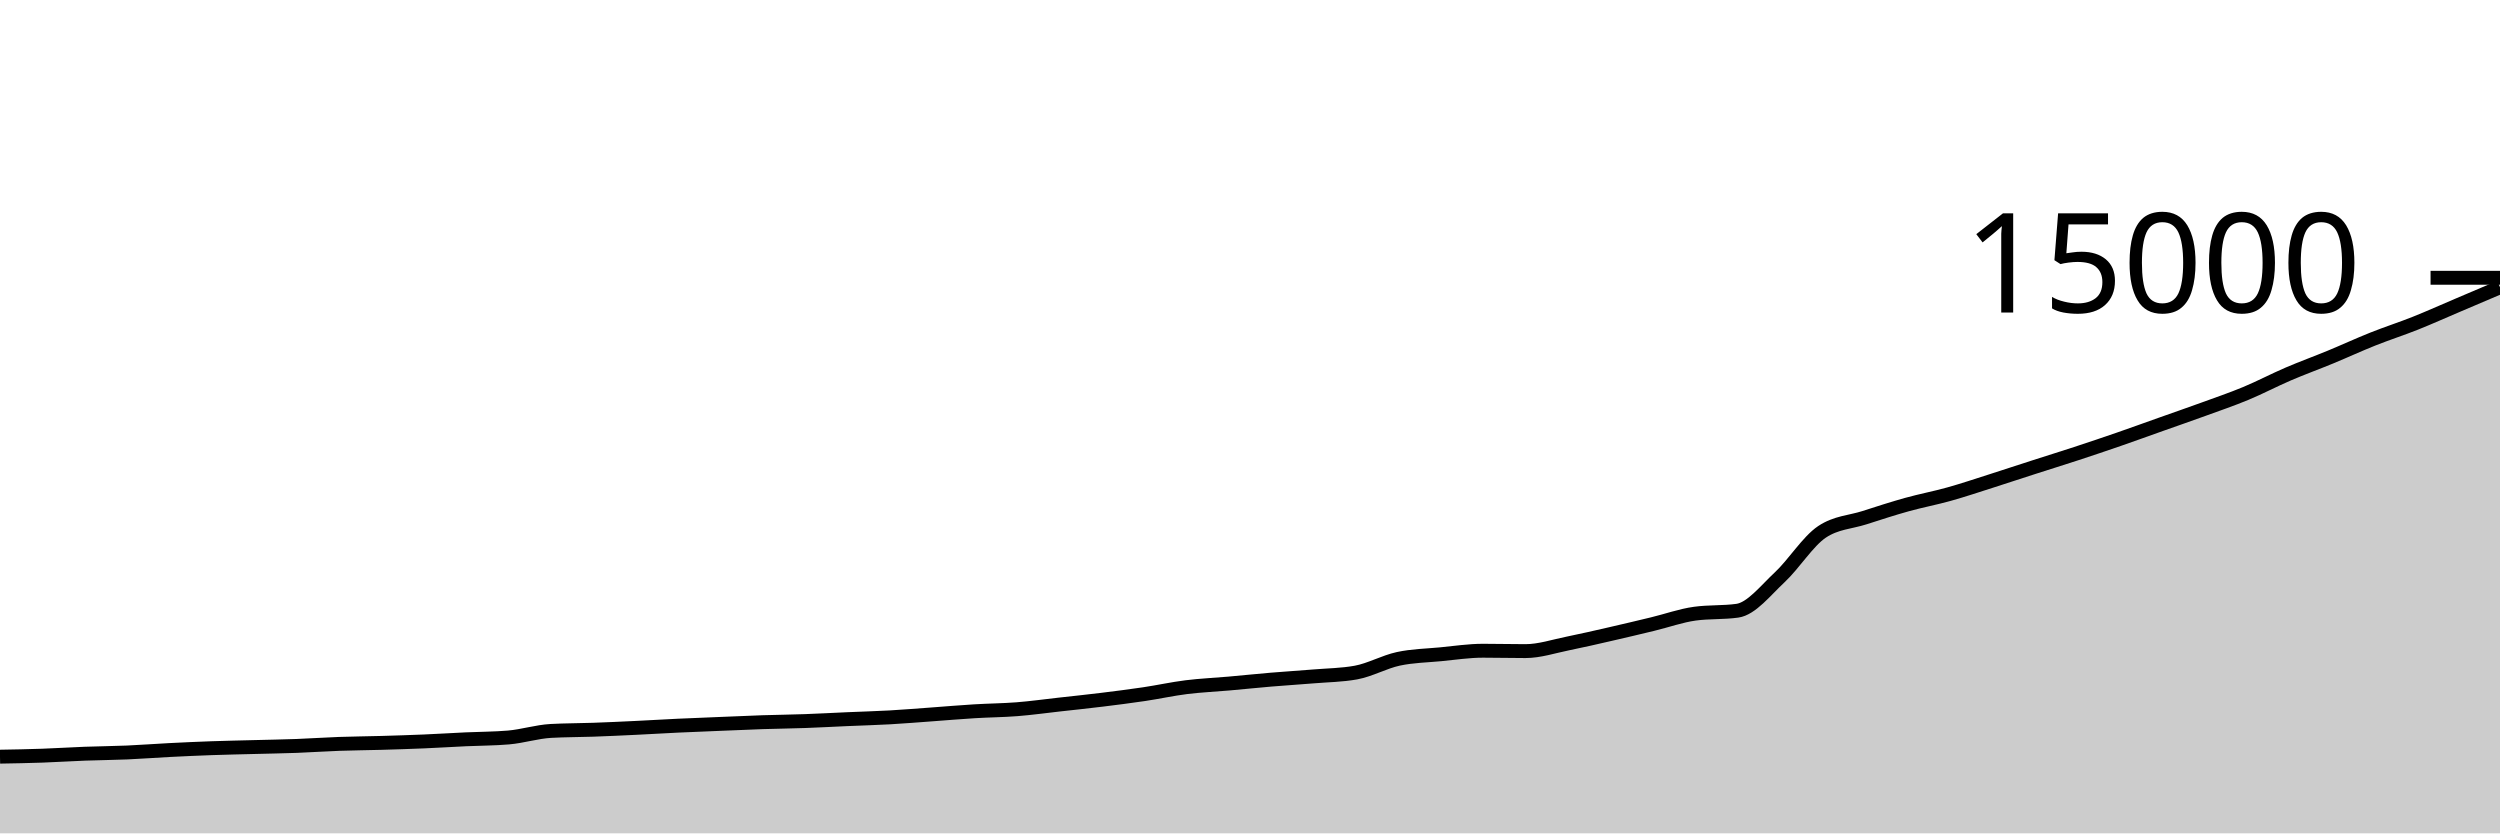
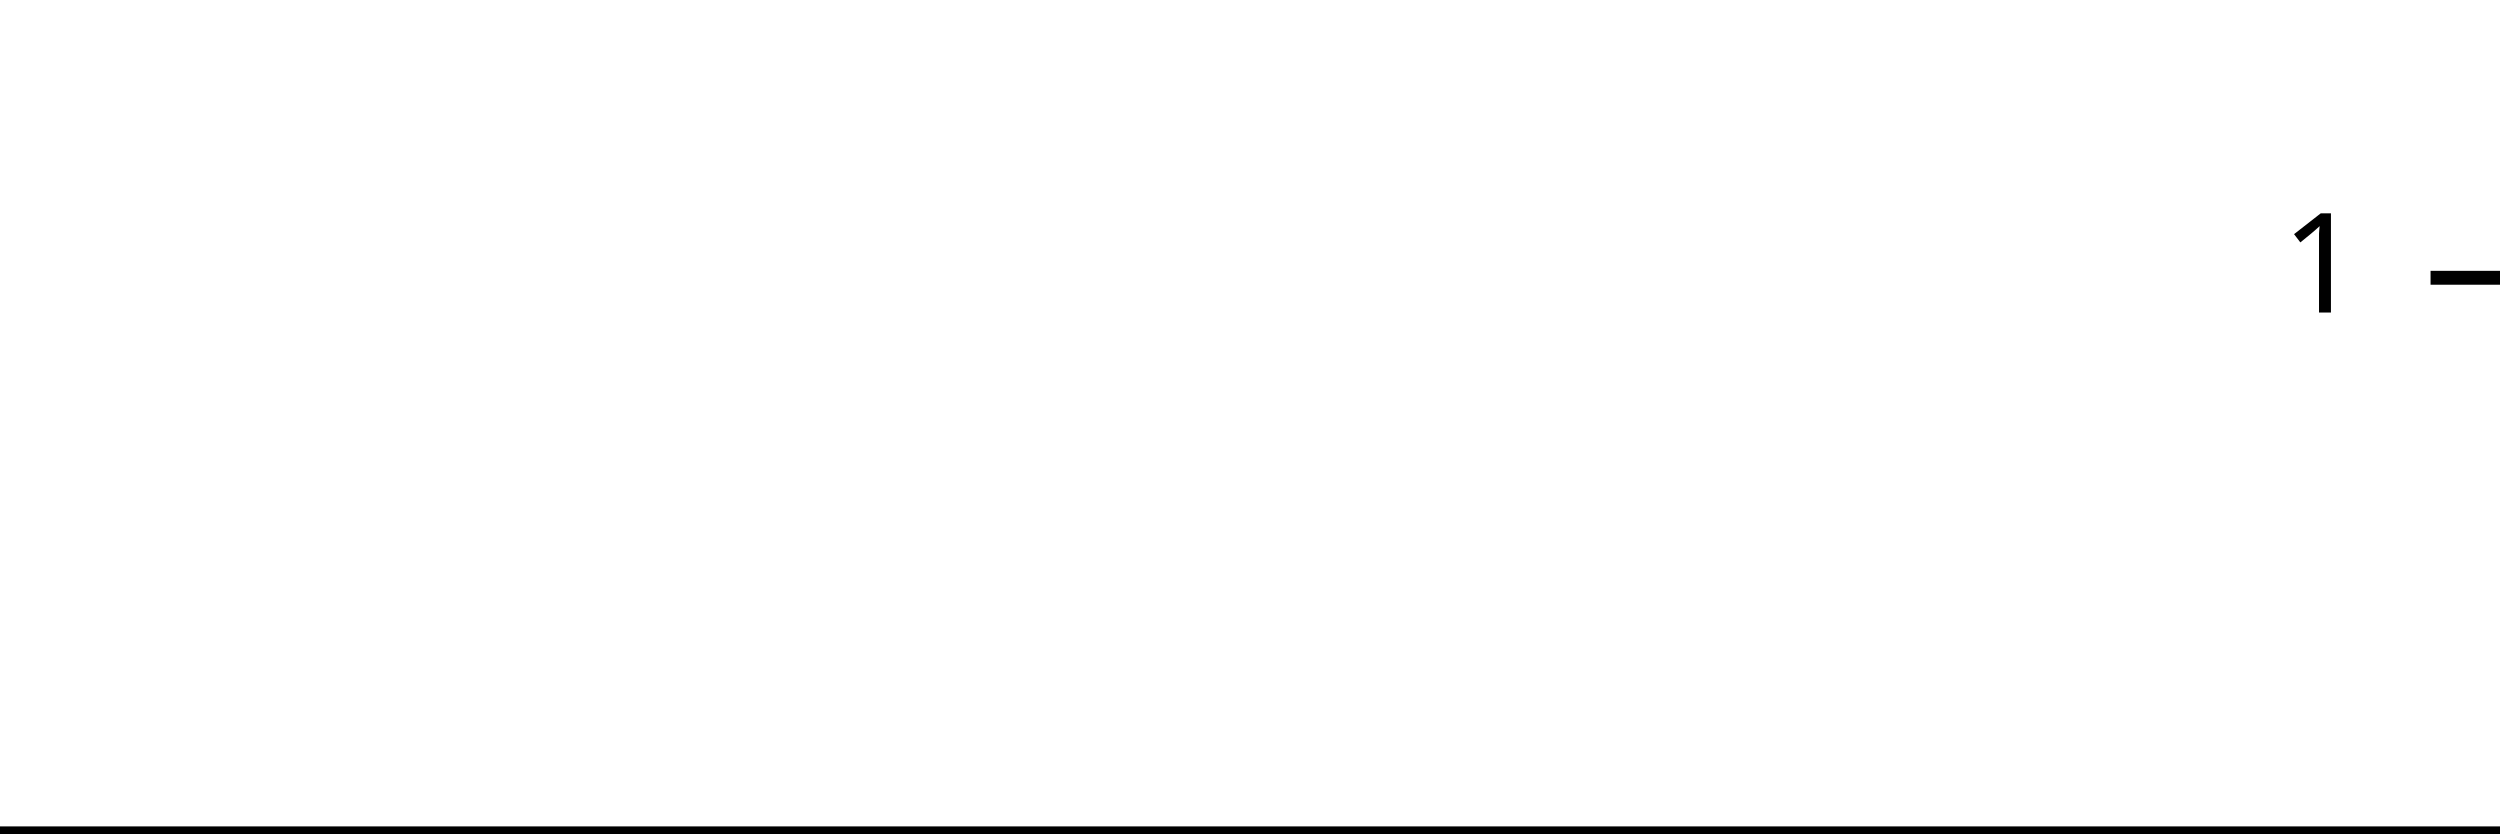
<svg xmlns="http://www.w3.org/2000/svg" viewBox="0 0 180 60">
  <g transform="translate(0,20)">
-     <path class="area" fill="rgba(0, 0, 0, 0.2)" d="M0,34.48C1.017,34.462,2.034,34.444,3.051,34.408C4.068,34.372,5.085,34.305,6.102,34.267C7.119,34.228,8.136,34.223,9.153,34.179C10.169,34.135,11.186,34.054,12.203,34.003C13.22,33.951,14.237,33.905,15.254,33.869C16.271,33.833,17.288,33.814,18.305,33.787C19.322,33.76,20.339,33.744,21.356,33.707C22.373,33.669,23.39,33.596,24.407,33.56C25.424,33.524,26.441,33.517,27.458,33.488C28.475,33.459,29.492,33.427,30.508,33.384C31.525,33.341,32.542,33.277,33.559,33.229C34.576,33.182,35.593,33.186,36.61,33.099C37.627,33.012,38.644,32.684,39.661,32.627C40.678,32.57,41.695,32.578,42.712,32.541C43.729,32.505,44.746,32.457,45.763,32.408C46.78,32.359,47.797,32.296,48.814,32.248C49.831,32.2,50.847,32.162,51.864,32.12C52.881,32.078,53.898,32.031,54.915,31.997C55.932,31.964,56.949,31.954,57.966,31.917C58.983,31.881,60,31.823,61.017,31.779C62.034,31.734,63.051,31.708,64.068,31.651C65.085,31.593,66.102,31.508,67.119,31.435C68.136,31.361,69.153,31.272,70.169,31.211C71.186,31.149,72.203,31.144,73.22,31.064C74.237,30.984,75.254,30.841,76.271,30.728C77.288,30.615,78.305,30.509,79.322,30.384C80.339,30.259,81.356,30.13,82.373,29.979C83.39,29.827,84.407,29.602,85.424,29.475C86.441,29.348,87.458,29.306,88.475,29.216C89.492,29.126,90.508,29.019,91.525,28.933C92.542,28.848,93.559,28.786,94.576,28.701C95.593,28.616,96.61,28.609,97.627,28.424C98.644,28.239,99.661,27.657,100.678,27.437C101.695,27.218,102.712,27.204,103.729,27.107C104.746,27.009,105.763,26.853,106.78,26.853C107.797,26.853,108.814,26.88,109.831,26.88C110.847,26.88,111.864,26.535,112.881,26.331C113.898,26.127,114.915,25.888,115.932,25.656C116.949,25.424,117.966,25.181,118.983,24.936C120,24.691,121.017,24.324,122.034,24.184C123.051,24.044,124.068,24.114,125.085,23.973C126.102,23.833,127.119,22.515,128.136,21.568C129.153,20.621,130.169,18.972,131.186,18.293C132.203,17.614,133.22,17.601,134.237,17.275C135.254,16.948,136.271,16.616,137.288,16.333C138.305,16.05,139.322,15.861,140.339,15.576C141.356,15.291,142.373,14.948,143.39,14.624C144.407,14.3,145.424,13.962,146.441,13.635C147.458,13.307,148.475,12.992,149.492,12.659C150.508,12.325,151.525,11.984,152.542,11.632C153.559,11.28,154.576,10.91,155.593,10.549C156.61,10.188,157.627,9.837,158.644,9.467C159.661,9.096,160.678,8.751,161.695,8.328C162.712,7.905,163.729,7.368,164.746,6.931C165.763,6.494,166.78,6.127,167.797,5.707C168.814,5.287,169.831,4.816,170.847,4.411C171.864,4.005,172.881,3.68,173.898,3.275C174.915,2.869,175.932,2.411,176.949,1.979C177.966,1.546,178.983,1.113,180,0.68L180,40C178.983,40,177.966,40,176.949,40C175.932,40,174.915,40,173.898,40C172.881,40,171.864,40,170.847,40C169.831,40,168.814,40,167.797,40C166.78,40,165.763,40,164.746,40C163.729,40,162.712,40,161.695,40C160.678,40,159.661,40,158.644,40C157.627,40,156.61,40,155.593,40C154.576,40,153.559,40,152.542,40C151.525,40,150.508,40,149.492,40C148.475,40,147.458,40,146.441,40C145.424,40,144.407,40,143.39,40C142.373,40,141.356,40,140.339,40C139.322,40,138.305,40,137.288,40C136.271,40,135.254,40,134.237,40C133.22,40,132.203,40,131.186,40C130.169,40,129.153,40,128.136,40C127.119,40,126.102,40,125.085,40C124.068,40,123.051,40,122.034,40C121.017,40,120,40,118.983,40C117.966,40,116.949,40,115.932,40C114.915,40,113.898,40,112.881,40C111.864,40,110.847,40,109.831,40C108.814,40,107.797,40,106.78,40C105.763,40,104.746,40,103.729,40C102.712,40,101.695,40,100.678,40C99.661,40,98.644,40,97.627,40C96.61,40,95.593,40,94.576,40C93.559,40,92.542,40,91.525,40C90.508,40,89.492,40,88.475,40C87.458,40,86.441,40,85.424,40C84.407,40,83.39,40,82.373,40C81.356,40,80.339,40,79.322,40C78.305,40,77.288,40,76.271,40C75.254,40,74.237,40,73.22,40C72.203,40,71.186,40,70.169,40C69.153,40,68.136,40,67.119,40C66.102,40,65.085,40,64.068,40C63.051,40,62.034,40,61.017,40C60,40,58.983,40,57.966,40C56.949,40,55.932,40,54.915,40C53.898,40,52.881,40,51.864,40C50.847,40,49.831,40,48.814,40C47.797,40,46.78,40,45.763,40C44.746,40,43.729,40,42.712,40C41.695,40,40.678,40,39.661,40C38.644,40,37.627,40,36.61,40C35.593,40,34.576,40,33.559,40C32.542,40,31.525,40,30.508,40C29.492,40,28.475,40,27.458,40C26.441,40,25.424,40,24.407,40C23.39,40,22.373,40,21.356,40C20.339,40,19.322,40,18.305,40C17.288,40,16.271,40,15.254,40C14.237,40,13.22,40,12.203,40C11.186,40,10.169,40,9.153,40C8.136,40,7.119,40,6.102,40C5.085,40,4.068,40,3.051,40C2.034,40,1.017,40,0,40Z" />
-     <path class="line" stroke="black" fill="none" d="M0,34.48C1.017,34.462,2.034,34.444,3.051,34.408C4.068,34.372,5.085,34.305,6.102,34.267C7.119,34.228,8.136,34.223,9.153,34.179C10.169,34.135,11.186,34.054,12.203,34.003C13.22,33.951,14.237,33.905,15.254,33.869C16.271,33.833,17.288,33.814,18.305,33.787C19.322,33.76,20.339,33.744,21.356,33.707C22.373,33.669,23.39,33.596,24.407,33.56C25.424,33.524,26.441,33.517,27.458,33.488C28.475,33.459,29.492,33.427,30.508,33.384C31.525,33.341,32.542,33.277,33.559,33.229C34.576,33.182,35.593,33.186,36.61,33.099C37.627,33.012,38.644,32.684,39.661,32.627C40.678,32.57,41.695,32.578,42.712,32.541C43.729,32.505,44.746,32.457,45.763,32.408C46.78,32.359,47.797,32.296,48.814,32.248C49.831,32.2,50.847,32.162,51.864,32.12C52.881,32.078,53.898,32.031,54.915,31.997C55.932,31.964,56.949,31.954,57.966,31.917C58.983,31.881,60,31.823,61.017,31.779C62.034,31.734,63.051,31.708,64.068,31.651C65.085,31.593,66.102,31.508,67.119,31.435C68.136,31.361,69.153,31.272,70.169,31.211C71.186,31.149,72.203,31.144,73.22,31.064C74.237,30.984,75.254,30.841,76.271,30.728C77.288,30.615,78.305,30.509,79.322,30.384C80.339,30.259,81.356,30.13,82.373,29.979C83.39,29.827,84.407,29.602,85.424,29.475C86.441,29.348,87.458,29.306,88.475,29.216C89.492,29.126,90.508,29.019,91.525,28.933C92.542,28.848,93.559,28.786,94.576,28.701C95.593,28.616,96.61,28.609,97.627,28.424C98.644,28.239,99.661,27.657,100.678,27.437C101.695,27.218,102.712,27.204,103.729,27.107C104.746,27.009,105.763,26.853,106.78,26.853C107.797,26.853,108.814,26.88,109.831,26.88C110.847,26.88,111.864,26.535,112.881,26.331C113.898,26.127,114.915,25.888,115.932,25.656C116.949,25.424,117.966,25.181,118.983,24.936C120,24.691,121.017,24.324,122.034,24.184C123.051,24.044,124.068,24.114,125.085,23.973C126.102,23.833,127.119,22.515,128.136,21.568C129.153,20.621,130.169,18.972,131.186,18.293C132.203,17.614,133.22,17.601,134.237,17.275C135.254,16.948,136.271,16.616,137.288,16.333C138.305,16.05,139.322,15.861,140.339,15.576C141.356,15.291,142.373,14.948,143.39,14.624C144.407,14.3,145.424,13.962,146.441,13.635C147.458,13.307,148.475,12.992,149.492,12.659C150.508,12.325,151.525,11.984,152.542,11.632C153.559,11.28,154.576,10.91,155.593,10.549C156.61,10.188,157.627,9.837,158.644,9.467C159.661,9.096,160.678,8.751,161.695,8.328C162.712,7.905,163.729,7.368,164.746,6.931C165.763,6.494,166.78,6.127,167.797,5.707C168.814,5.287,169.831,4.816,170.847,4.411C171.864,4.005,172.881,3.68,173.898,3.275C174.915,2.869,175.932,2.411,176.949,1.979C177.966,1.546,178.983,1.113,180,0.68" />
+     <path class="area" fill="rgba(0, 0, 0, 0.2)" d="M0,40C1.034,40,2.069,40,3.103,40C4.138,40,5.172,40,6.207,40C7.241,40,8.276,40,9.31,40C10.345,40,11.379,40,12.414,40C13.448,40,14.483,40,15.517,40C16.552,40,17.586,40,18.621,40C19.655,40,20.69,40,21.724,40C22.759,40,23.793,40,24.828,40C25.862,40,26.897,40,27.931,40C28.966,40,30,40,31.034,40C32.069,40,33.103,40,34.138,40C35.172,40,36.207,40,37.241,40C38.276,40,39.31,40,40.345,40C41.379,40,42.414,40,43.448,40C44.483,40,45.517,40,46.552,40C47.586,40,48.621,40,49.655,40C50.69,40,51.724,40,52.759,40C53.793,40,54.828,40,55.862,40C56.897,40,57.931,40,58.966,40C60,40,61.034,40,62.069,40C63.103,40,64.138,40,65.172,40C66.207,40,67.241,40,68.276,40C69.31,40,70.345,40,71.379,40C72.414,40,73.448,40,74.483,40C75.517,40,76.552,40,77.586,40C78.621,40,79.655,40,80.69,40C81.724,40,82.759,40,83.793,40C84.828,40,85.862,40,86.897,40C87.931,40,88.966,40,90,40C91.034,40,92.069,40,93.103,40C94.138,40,95.172,40,96.207,40C97.241,40,98.276,40,99.31,40C100.345,40,101.379,40,102.414,40C103.448,40,104.483,40,105.517,40C106.552,40,107.586,40,108.621,40C109.655,40,110.69,40,111.724,40C112.759,40,113.793,40,114.828,40C115.862,40,116.897,40,117.931,40C118.966,40,120,40,121.034,40C122.069,40,123.103,40,124.138,40C125.172,40,126.207,40,127.241,40C128.276,40,129.31,40,130.345,40C131.379,40,132.414,40,133.448,40C134.483,40,135.517,40,136.552,40C137.586,40,138.621,40,139.655,40C140.69,40,141.724,40,142.759,40C143.793,40,144.828,40,145.862,40C146.897,40,147.931,40,148.966,40C150,40,151.034,40,152.069,40C153.103,40,154.138,40,155.172,40C156.207,40,157.241,40,158.276,40C159.31,40,160.345,40,161.379,40C162.414,40,163.448,40,164.483,40C165.517,40,166.552,40,167.586,40C168.621,40,169.655,40,170.69,40C171.724,40,172.759,40,173.793,40C174.828,40,175.862,40,176.897,40C177.931,40,178.966,40,180,40L180,40C178.966,40,177.931,40,176.897,40C175.862,40,174.828,40,173.793,40C172.759,40,171.724,40,170.69,40C169.655,40,168.621,40,167.586,40C166.552,40,165.517,40,164.483,40C163.448,40,162.414,40,161.379,40C160.345,40,159.31,40,158.276,40C157.241,40,156.207,40,155.172,40C154.138,40,153.103,40,152.069,40C151.034,40,150,40,148.966,40C147.931,40,146.897,40,145.862,40C144.828,40,143.793,40,142.759,40C141.724,40,140.69,40,139.655,40C138.621,40,137.586,40,136.552,40C135.517,40,134.483,40,133.448,40C132.414,40,131.379,40,130.345,40C129.31,40,128.276,40,127.241,40C126.207,40,125.172,40,124.138,40C123.103,40,122.069,40,121.034,40C120,40,118.966,40,117.931,40C116.897,40,115.862,40,114.828,40C113.793,40,112.759,40,111.724,40C110.69,40,109.655,40,108.621,40C107.586,40,106.552,40,105.517,40C104.483,40,103.448,40,102.414,40C101.379,40,100.345,40,99.31,40C98.276,40,97.241,40,96.207,40C95.172,40,94.138,40,93.103,40C92.069,40,91.034,40,90,40C88.966,40,87.931,40,86.897,40C85.862,40,84.828,40,83.793,40C82.759,40,81.724,40,80.69,40C79.655,40,78.621,40,77.586,40C76.552,40,75.517,40,74.483,40C73.448,40,72.414,40,71.379,40C70.345,40,69.31,40,68.276,40C67.241,40,66.207,40,65.172,40C64.138,40,63.103,40,62.069,40C61.034,40,60,40,58.966,40C57.931,40,56.897,40,55.862,40C54.828,40,53.793,40,52.759,40C51.724,40,50.69,40,49.655,40C48.621,40,47.586,40,46.552,40C45.517,40,44.483,40,43.448,40C42.414,40,41.379,40,40.345,40C39.31,40,38.276,40,37.241,40C36.207,40,35.172,40,34.138,40C33.103,40,32.069,40,31.034,40C30,40,28.966,40,27.931,40C26.897,40,25.862,40,24.828,40C23.793,40,22.759,40,21.724,40C20.69,40,19.655,40,18.621,40C17.586,40,16.552,40,15.517,40C14.483,40,13.448,40,12.414,40C11.379,40,10.345,40,9.31,40C8.276,40,7.241,40,6.207,40C5.172,40,4.138,40,3.103,40C2.069,40,1.034,40,0,40Z" />
+     <path class="line" stroke="black" fill="none" d="M0,40C1.034,40,2.069,40,3.103,40C4.138,40,5.172,40,6.207,40C7.241,40,8.276,40,9.31,40C10.345,40,11.379,40,12.414,40C13.448,40,14.483,40,15.517,40C16.552,40,17.586,40,18.621,40C19.655,40,20.69,40,21.724,40C22.759,40,23.793,40,24.828,40C25.862,40,26.897,40,27.931,40C28.966,40,30,40,31.034,40C32.069,40,33.103,40,34.138,40C35.172,40,36.207,40,37.241,40C38.276,40,39.31,40,40.345,40C41.379,40,42.414,40,43.448,40C44.483,40,45.517,40,46.552,40C47.586,40,48.621,40,49.655,40C50.69,40,51.724,40,52.759,40C53.793,40,54.828,40,55.862,40C56.897,40,57.931,40,58.966,40C60,40,61.034,40,62.069,40C63.103,40,64.138,40,65.172,40C66.207,40,67.241,40,68.276,40C69.31,40,70.345,40,71.379,40C72.414,40,73.448,40,74.483,40C75.517,40,76.552,40,77.586,40C78.621,40,79.655,40,80.69,40C81.724,40,82.759,40,83.793,40C84.828,40,85.862,40,86.897,40C87.931,40,88.966,40,90,40C91.034,40,92.069,40,93.103,40C94.138,40,95.172,40,96.207,40C97.241,40,98.276,40,99.31,40C100.345,40,101.379,40,102.414,40C103.448,40,104.483,40,105.517,40C106.552,40,107.586,40,108.621,40C109.655,40,110.69,40,111.724,40C112.759,40,113.793,40,114.828,40C115.862,40,116.897,40,117.931,40C118.966,40,120,40,121.034,40C122.069,40,123.103,40,124.138,40C125.172,40,126.207,40,127.241,40C128.276,40,129.31,40,130.345,40C131.379,40,132.414,40,133.448,40C134.483,40,135.517,40,136.552,40C137.586,40,138.621,40,139.655,40C140.69,40,141.724,40,142.759,40C143.793,40,144.828,40,145.862,40C146.897,40,147.931,40,148.966,40C150,40,151.034,40,152.069,40C153.103,40,154.138,40,155.172,40C156.207,40,157.241,40,158.276,40C159.31,40,160.345,40,161.379,40C162.414,40,163.448,40,164.483,40C165.517,40,166.552,40,167.586,40C168.621,40,169.655,40,170.69,40C171.724,40,172.759,40,173.793,40C174.828,40,175.862,40,176.897,40C177.931,40,178.966,40,180,40" />
    <path class="axis-ceiling" stroke-width="1" stroke="black" fill="none" d="M175,0L180,0" />
-     <text class="axis-ceiling-label" font-family="sans-serif" text-anchor="end" font-size="10px" x="170" y="2.5">15000</text>
+     <text class="axis-ceiling-label" font-family="sans-serif" text-anchor="end" font-size="10px" x="170" y="2.5">1</text>
  </g>
</svg>
